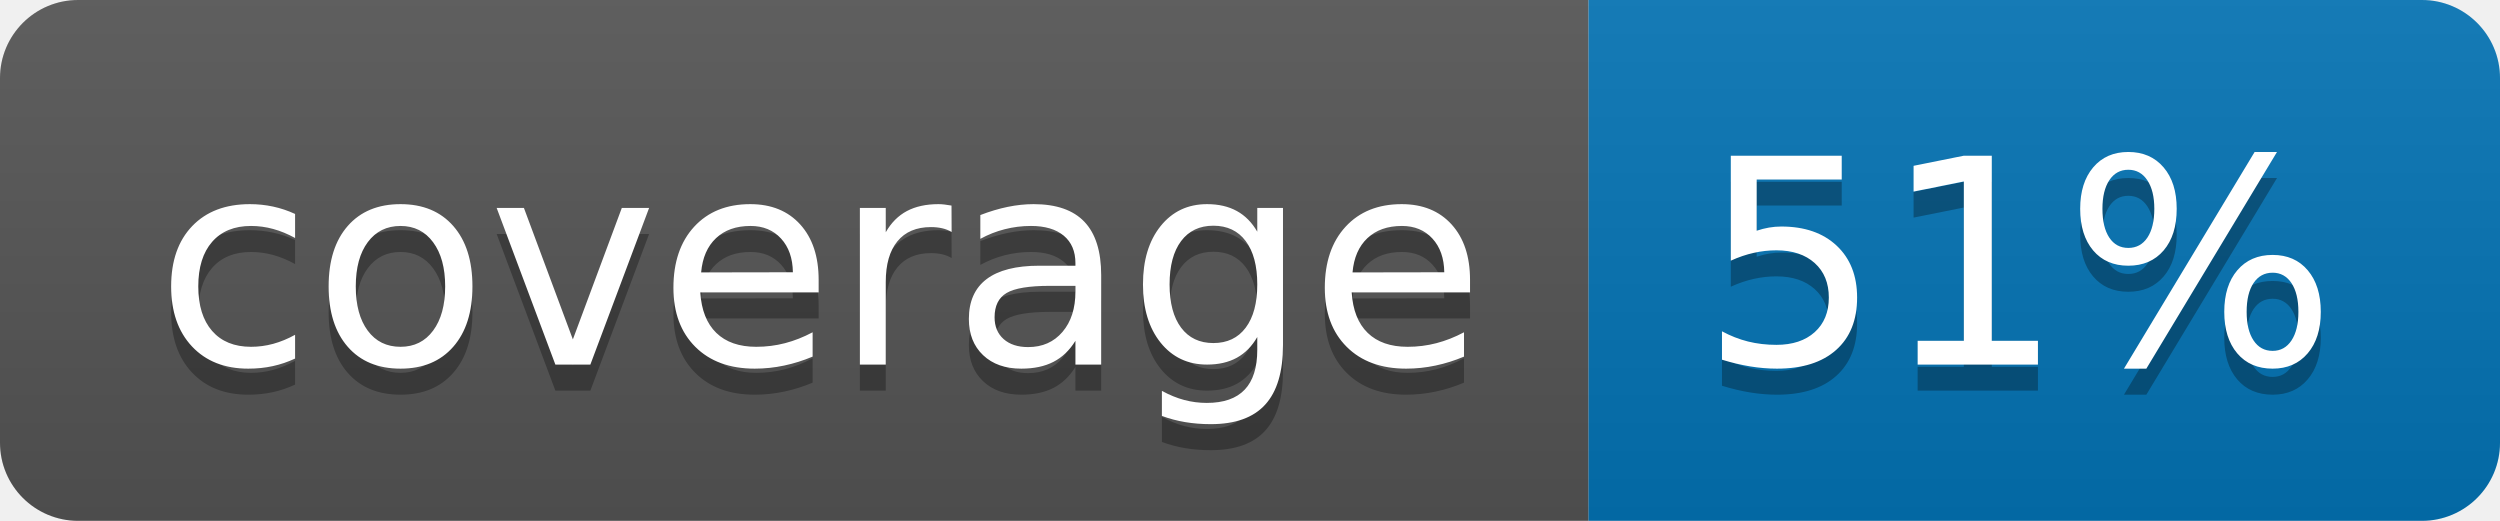
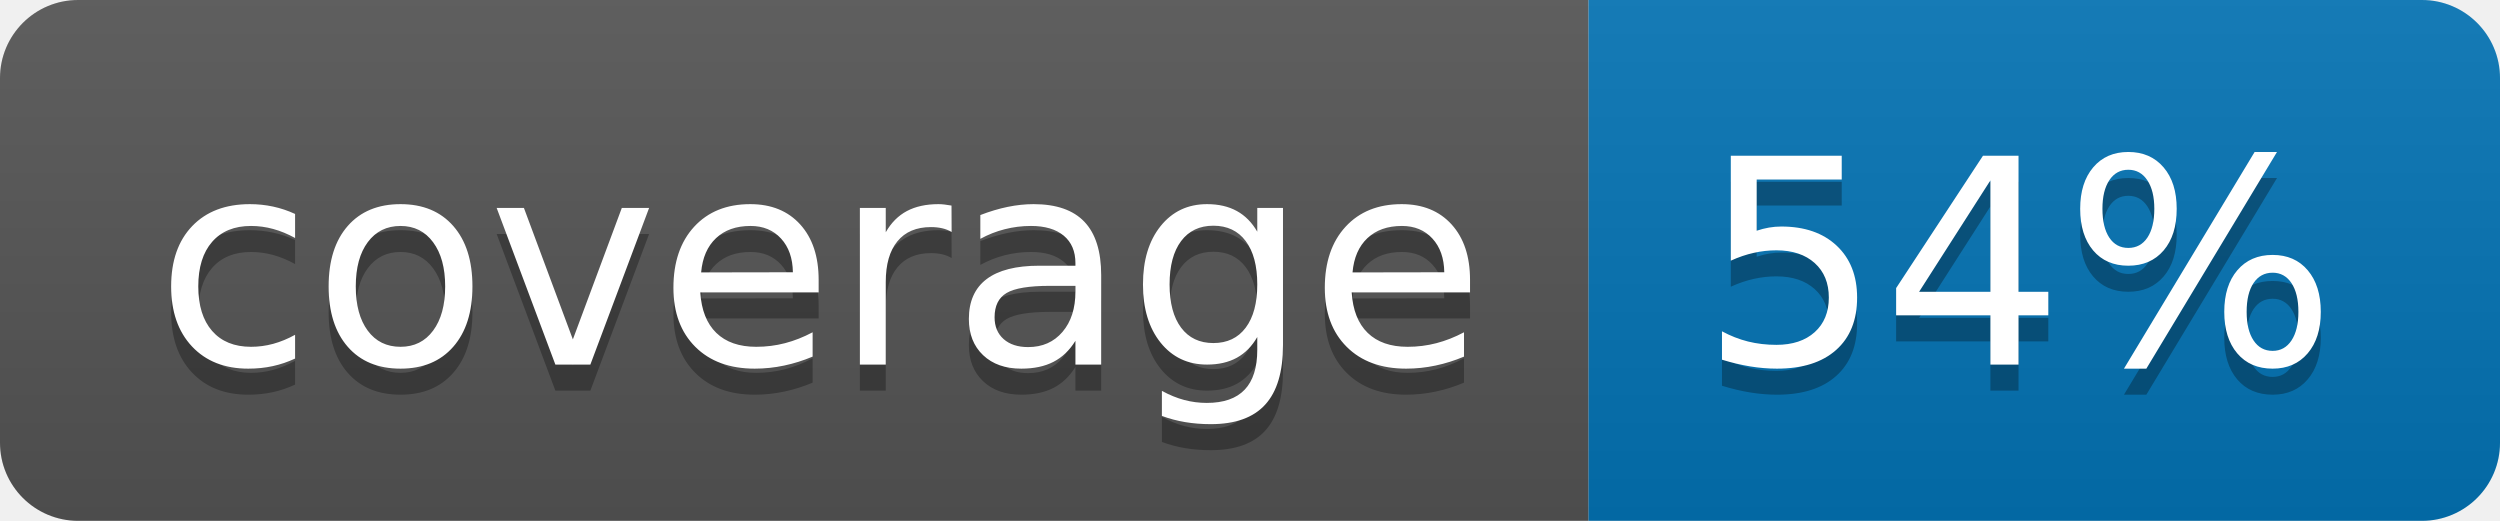
<svg xmlns="http://www.w3.org/2000/svg" width="96" height="20">
  <linearGradient id="b" x2="0" y2="100%">
    <stop offset="0" stop-color="#bbb" stop-opacity=".1" />
    <stop offset="1" stop-opacity=".1" />
  </linearGradient>
  <clipPath id="a">
    <rect width="96" height="20" rx="3" fill="#fff" />
  </clipPath>
  <g clip-path="url(#a)">
    <path fill="#555" d="M0 0h61v20H0z" />
    <path fill="#0374B5" d="M61 0h35v20H61z" />
    <path fill="url(#b)" d="M0 0h96v20H0z" />
  </g>
  <g fill="#fff" text-anchor="middle" font-family="DejaVu Sans,Verdana,Geneva,sans-serif" font-size="110">
    <text x="315" y="150" fill="#010101" fill-opacity=".3" transform="scale(.1)" textLength="510">coverage</text>
    <text x="315" y="140" transform="scale(.1)" textLength="510">coverage</text>
-     <text x="775" y="150" fill="#010101" fill-opacity=".3" transform="scale(.1)" textLength="250">51%</text>
-     <text x="775" y="140" transform="scale(.1)" textLength="250">51%</text>
+     <text x="775" y="150" fill="#010101" fill-opacity=".3" transform="scale(.1)" textLength="250">54%</text>
+     <text x="775" y="140" transform="scale(.1)" textLength="250">54%</text>
  </g>
</svg>
